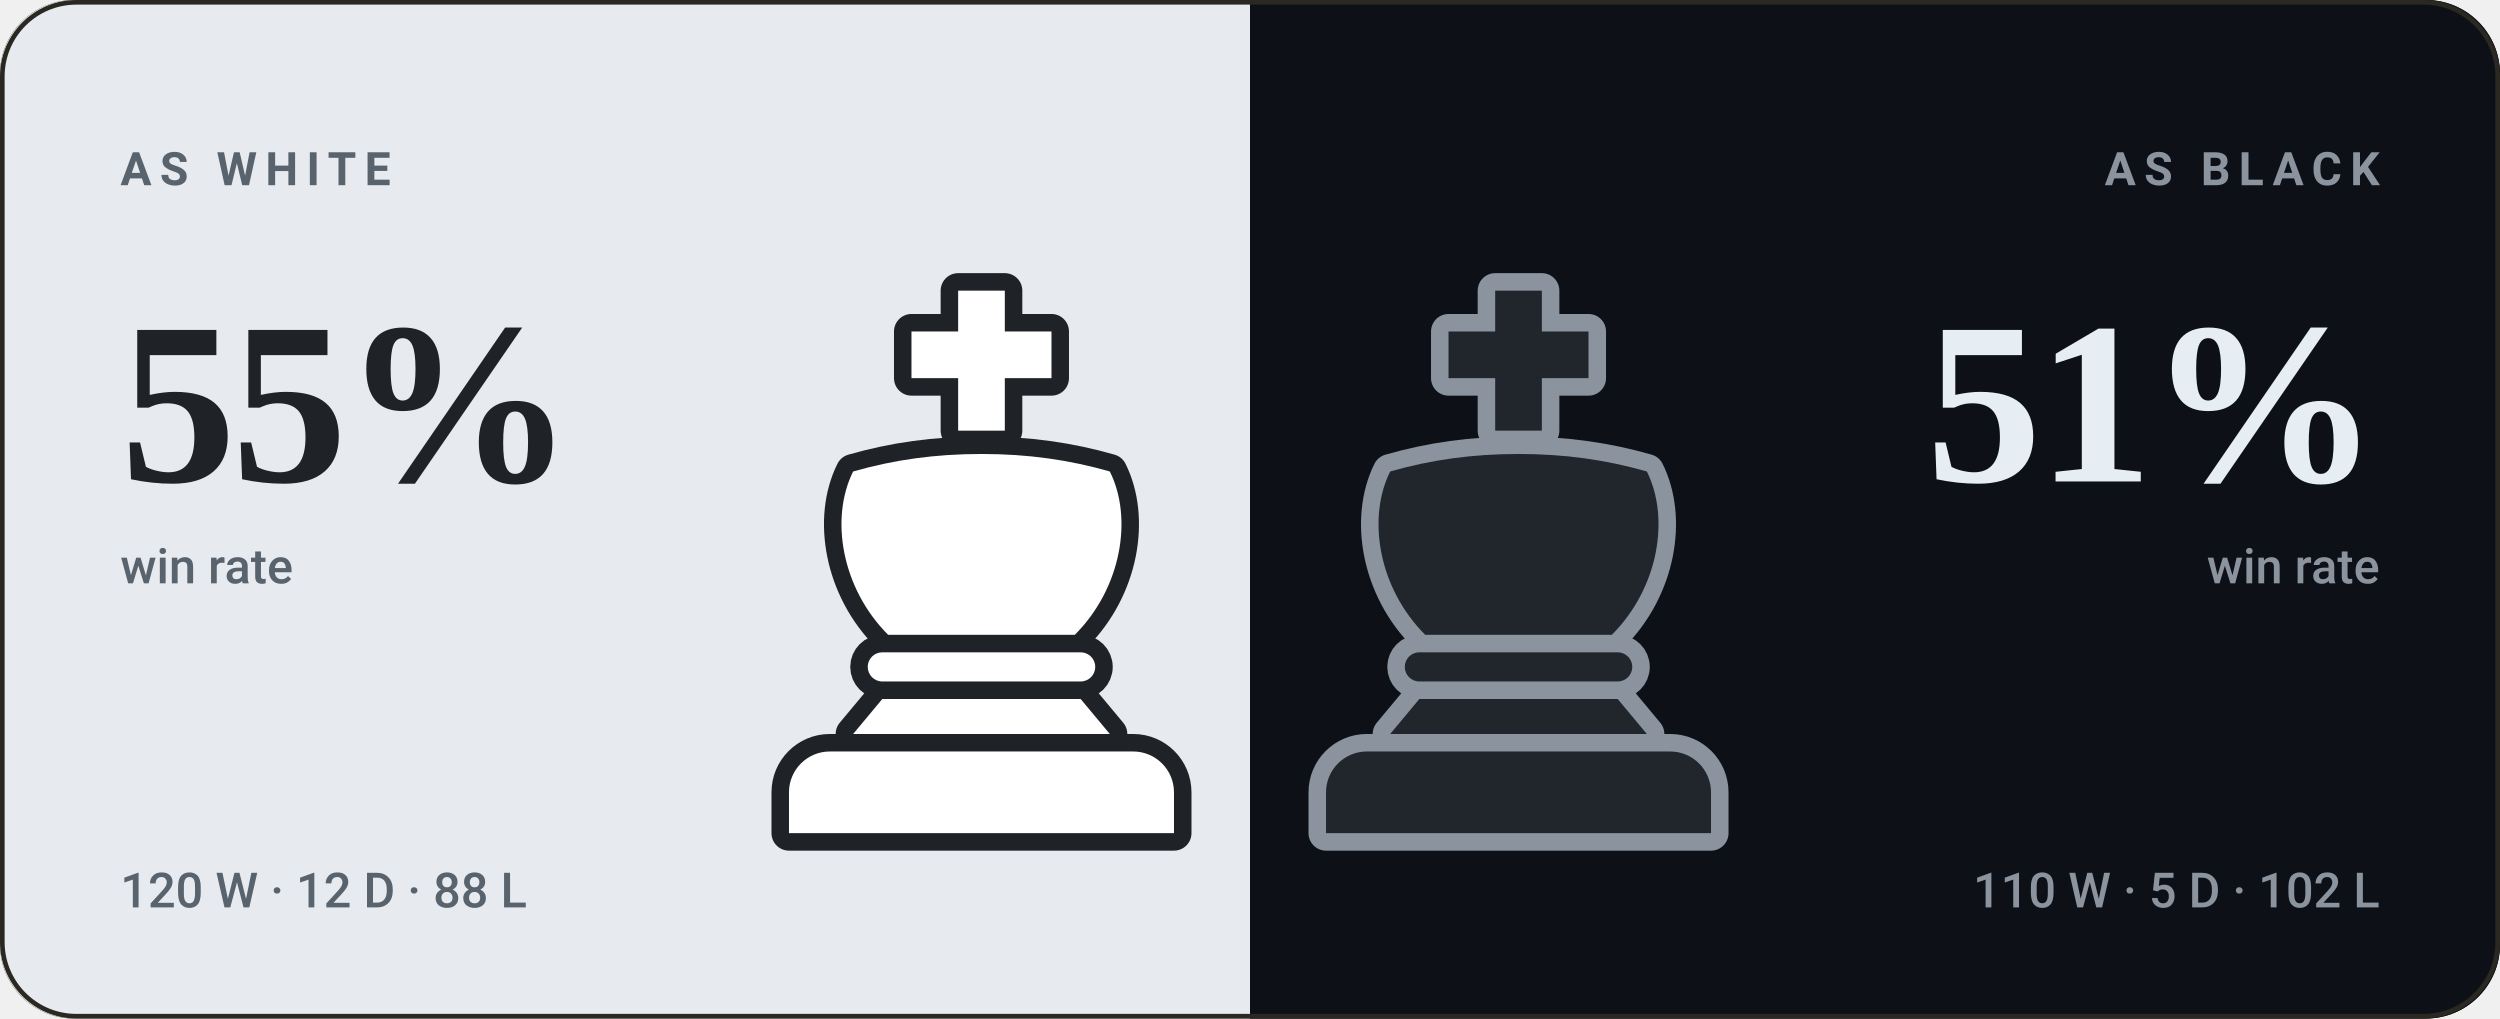
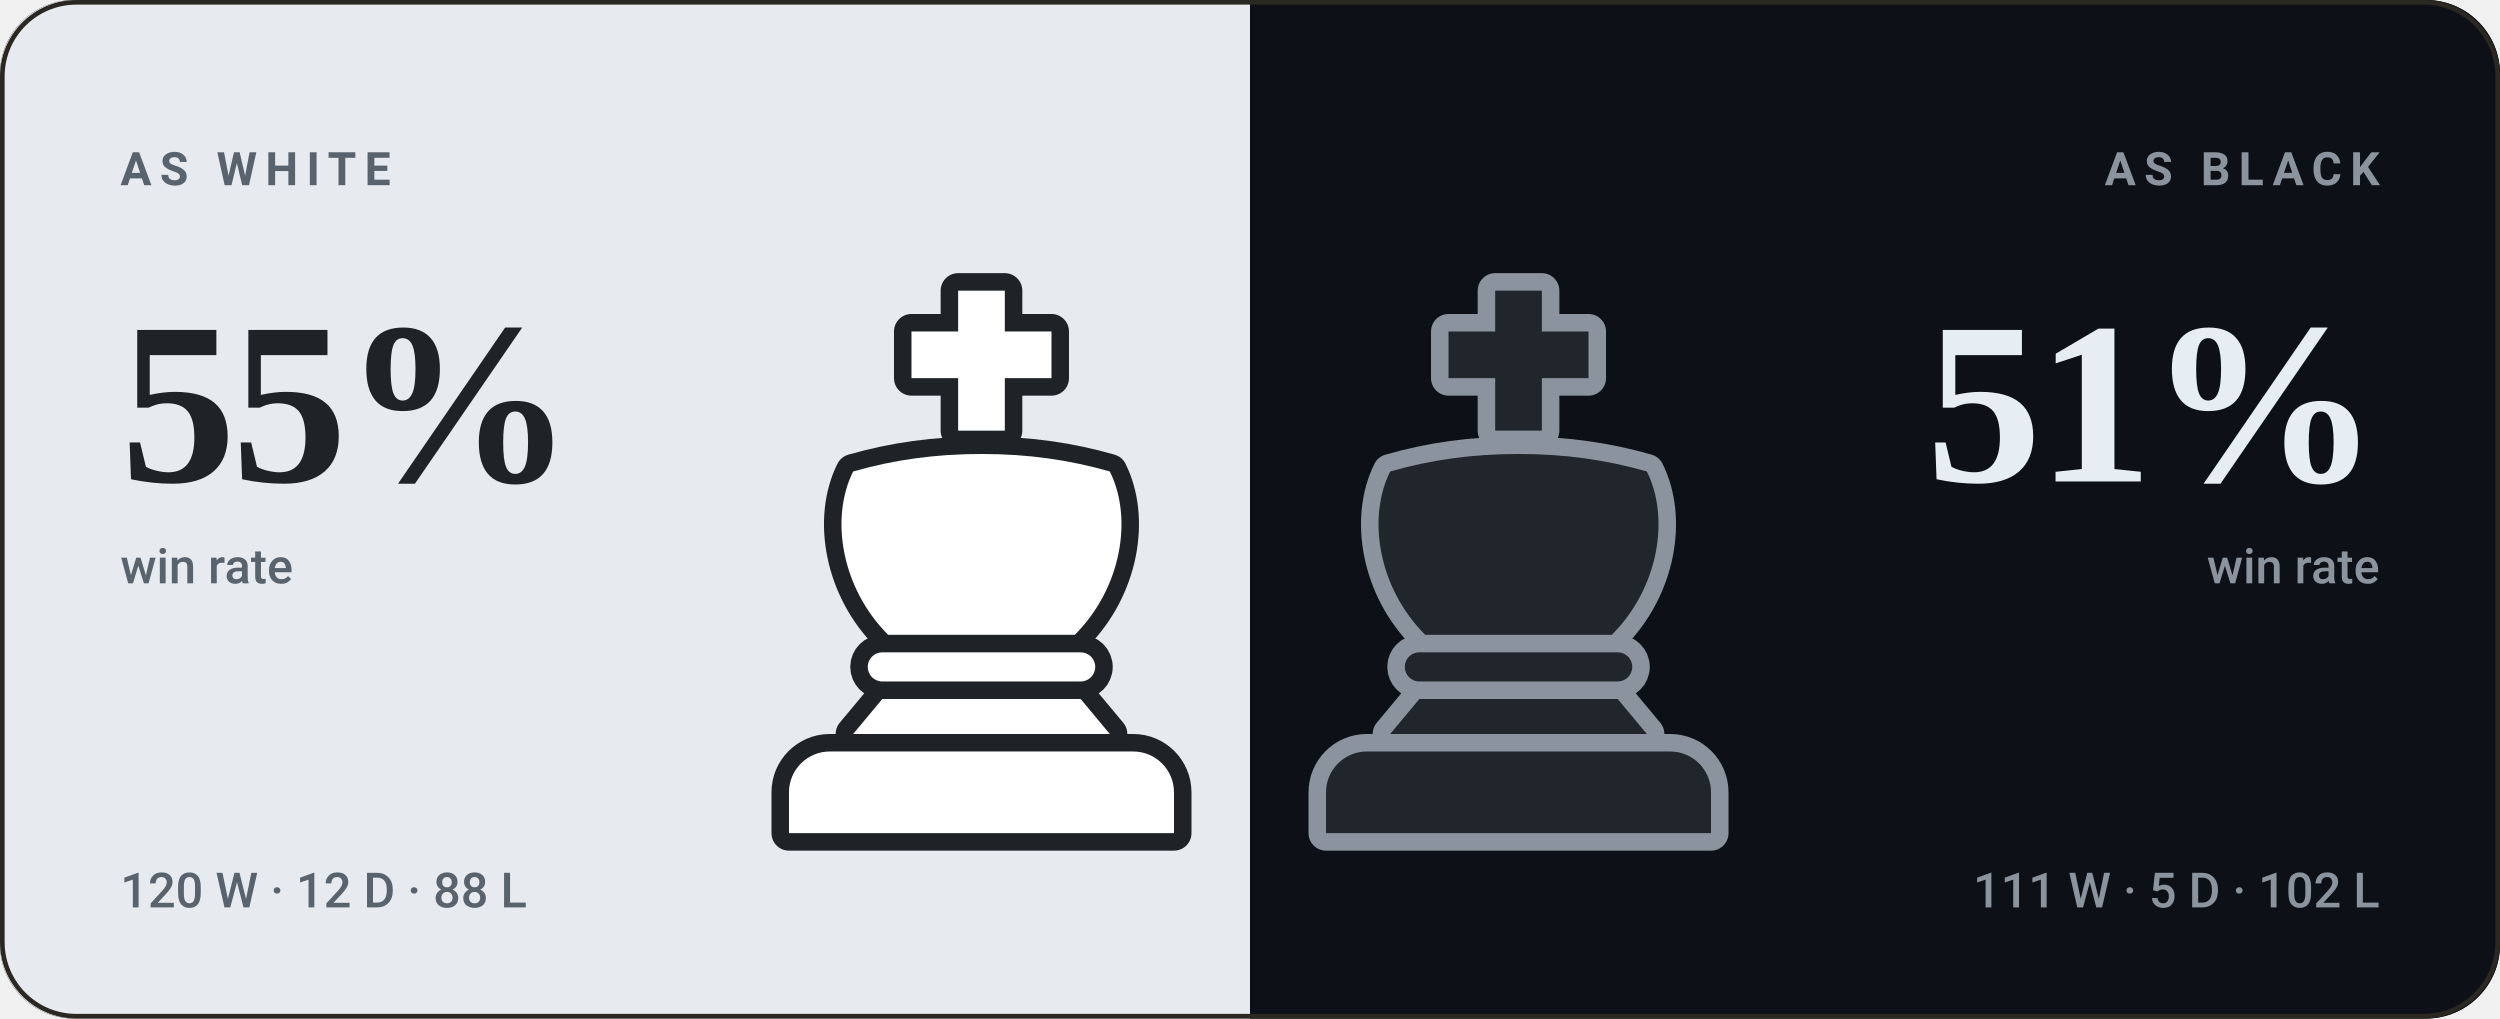
<svg xmlns="http://www.w3.org/2000/svg" viewBox="0 0 540 220" width="540" height="220" role="img" aria-label="bappozl wins 55% as White and 51% as Black">
  <style>svg{font-family:-apple-system,BlinkMacSystemFont,'Segoe UI',Roboto,'Helvetica Neue',Arial,sans-serif}text{fill:#f5f1e8;white-space:pre}.bg{fill:#141210}.acc{fill:#d8a24a}.win{fill:#1baf7a}.draw{fill:#8b8f96}.loss{fill:#d03b3b}.lbl{font-size:10px;font-weight:600;letter-spacing:.18em;fill:#948d80}.cap{font-size:10.5px;font-weight:500;fill:#948d80}.num{font-family:Georgia,'Times New Roman',Times,serif;font-weight:700;letter-spacing:-.02em}.tick{font-size:9px;font-weight:500;fill:#948d80;opacity:.75}.dl{font-size:10px;font-weight:600}.rule{stroke:#2b2721;stroke-width:1;fill:none}.grid{stroke:#2b2721;stroke-width:1;fill:none;opacity:.7}.ln{fill:none;stroke:#d8a24a;stroke-width:2;stroke-linecap:round;stroke-linejoin:round}.ring{stroke:#141210;stroke-width:2}.hollow{fill:none;stroke-width:1.5}.sq{fill:#f5f1e8;opacity:.035}</style>
  <rect class="bg" width="540" height="220" rx="16" />
  <clipPath id="sp">
    <rect width="540" height="220" rx="16" />
  </clipPath>
  <g clip-path="url(#sp)">
    <rect width="270" height="220" fill="#e7ebef" />
    <rect x="270" width="270" height="220" fill="#0d1117" />
  </g>
  <g transform="translate(149.0,59.0) scale(1.26)">
    <g fill="#1f2328" stroke="#1f2328" stroke-width="6" stroke-linejoin="round">
      <path d="M46 3h8v7h8v8h-8v9h-8v-9h-8v-8h8z" />
      <path d="M28 34c7-2 14-3 22-3s15 1 22 3c4 8 2 20-6 28H34c-8-8-10-20-6-28z" />
      <path d="M33 65h34a2.5 2.5 0 0 1 0 5H33a2.5 2.5 0 0 1 0-5z" />
      <path d="M33 73h34l5 6H28z" />
      <path d="M24 82h52a7 7 0 0 1 7 7v7H17v-7a7 7 0 0 1 7-7z" />
    </g>
    <g fill="#ffffff">
      <path d="M46 3h8v7h8v8h-8v9h-8v-9h-8v-8h8z" />
      <path d="M28 34c7-2 14-3 22-3s15 1 22 3c4 8 2 20-6 28H34c-8-8-10-20-6-28z" />
      <path d="M33 65h34a2.5 2.5 0 0 1 0 5H33a2.5 2.5 0 0 1 0-5z" />
      <path d="M33 73h34l5 6H28z" />
      <path d="M24 82h52a7 7 0 0 1 7 7v7H17v-7a7 7 0 0 1 7-7z" />
    </g>
  </g>
  <g transform="translate(265.0,59.0) scale(1.26)">
    <g fill="#8b949e" stroke="#8b949e" stroke-width="6" stroke-linejoin="round">
      <path d="M46 3h8v7h8v8h-8v9h-8v-9h-8v-8h8z" />
      <path d="M28 34c7-2 14-3 22-3s15 1 22 3c4 8 2 20-6 28H34c-8-8-10-20-6-28z" />
      <path d="M33 65h34a2.5 2.5 0 0 1 0 5H33a2.5 2.5 0 0 1 0-5z" />
      <path d="M33 73h34l5 6H28z" />
      <path d="M24 82h52a7 7 0 0 1 7 7v7H17v-7a7 7 0 0 1 7-7z" />
    </g>
    <g fill="#21262d">
      <path d="M46 3h8v7h8v8h-8v9h-8v-9h-8v-8h8z" />
      <path d="M28 34c7-2 14-3 22-3s15 1 22 3c4 8 2 20-6 28H34c-8-8-10-20-6-28z" />
      <path d="M33 65h34a2.5 2.5 0 0 1 0 5H33a2.5 2.5 0 0 1 0-5z" />
      <path d="M33 73h34l5 6H28z" />
      <path d="M24 82h52a7 7 0 0 1 7 7v7H17v-7a7 7 0 0 1 7-7z" />
    </g>
  </g>
  <text class="lbl" x="26" y="40" style="fill:#59636e">AS WHITE</text>
  <text class="num" x="26" y="104" style="fill:#1f2328;font-size:50px">55%</text>
  <text class="cap" x="26" y="126" style="fill:#59636e">win rate</text>
  <text class="cap" x="26" y="196" style="fill:#59636e">120 W · 12 D · 88 L</text>
  <text class="lbl" x="514" y="40" text-anchor="end" style="fill:#8b949e">AS BLACK</text>
  <text class="num" x="514" y="104" text-anchor="end" style="fill:#e6edf3;font-size:50px">51%</text>
  <text class="cap" x="514" y="126" text-anchor="end" style="fill:#8b949e">win rate</text>
-   <text class="cap" x="514" y="196" text-anchor="end" style="fill:#8b949e">110 W · 5 D · 102 L</text>
+   <text class="cap" x="514" y="196" text-anchor="end" style="fill:#8b949e">111 W · 5 D · 102 L</text>
  <rect x=".5" y=".5" width="539" height="219" rx="16" fill="none" stroke="#2b2721" />
</svg>
